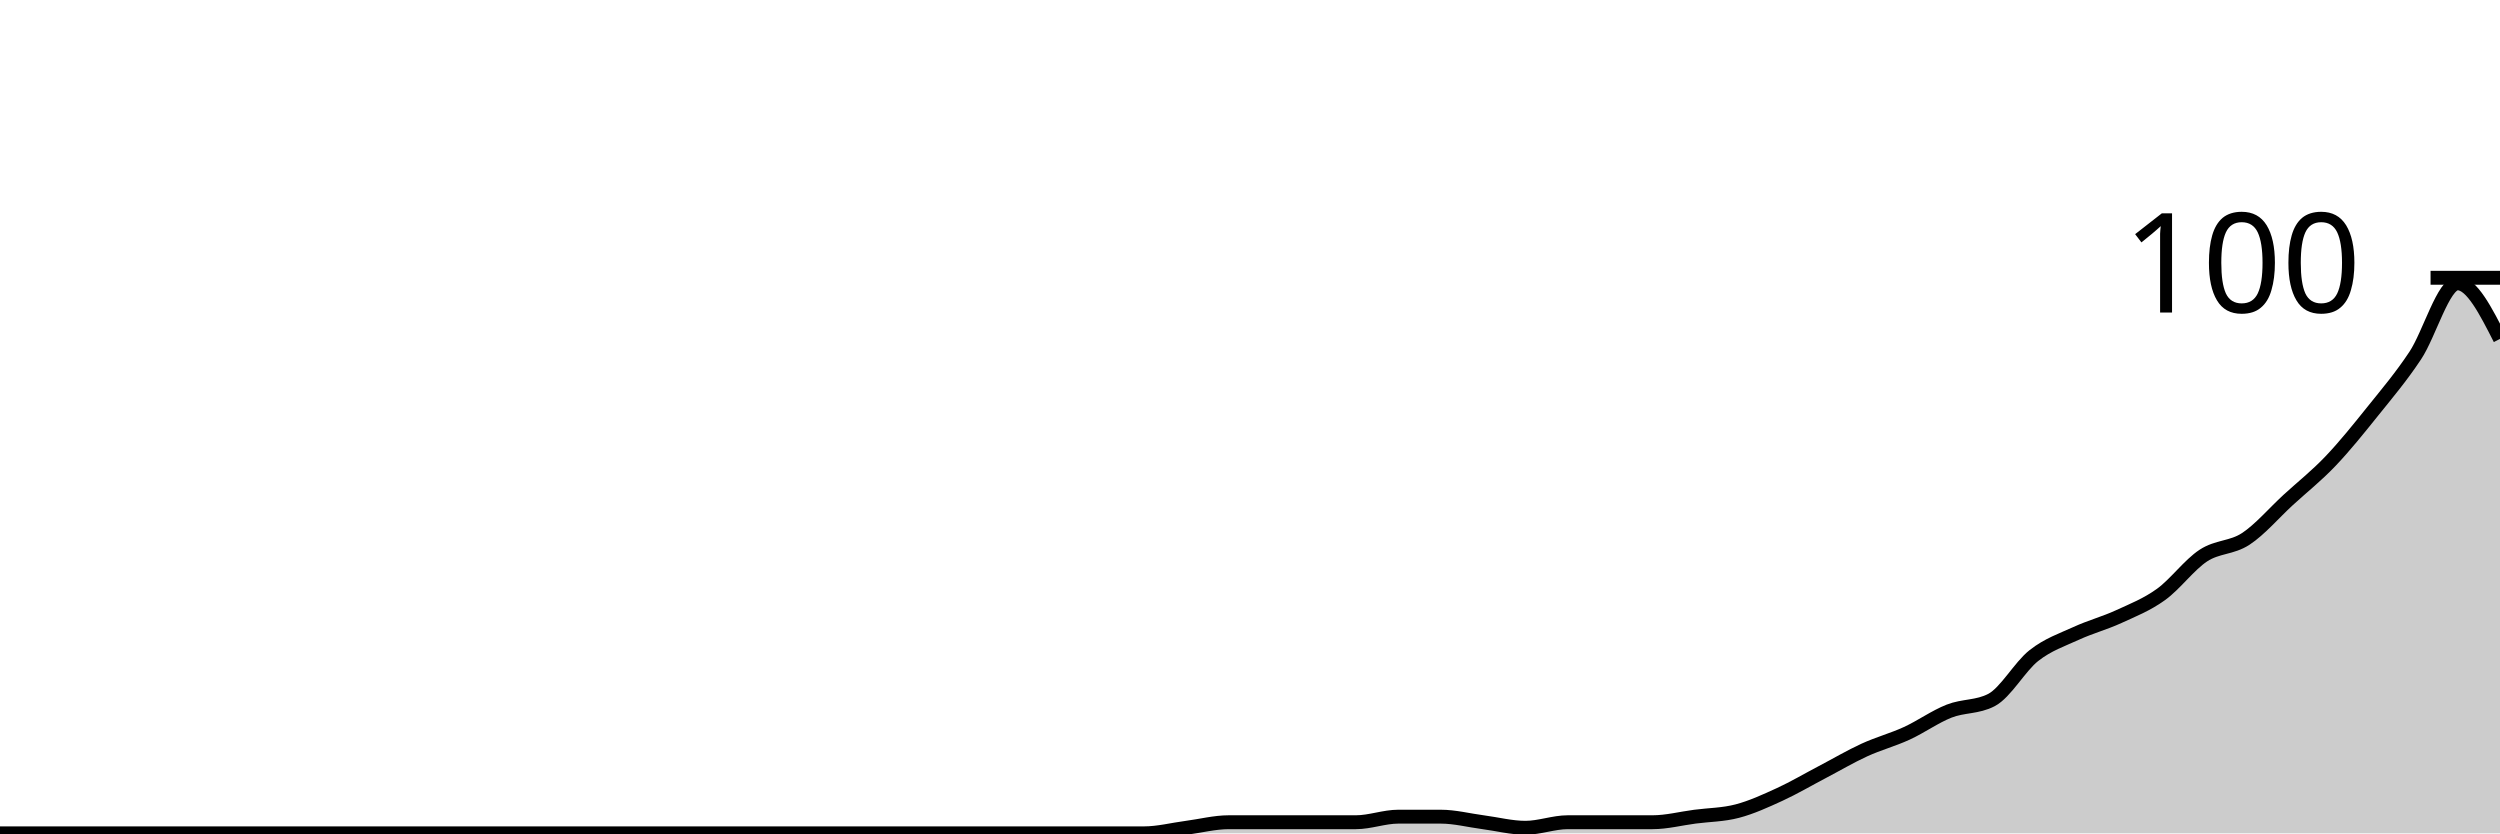
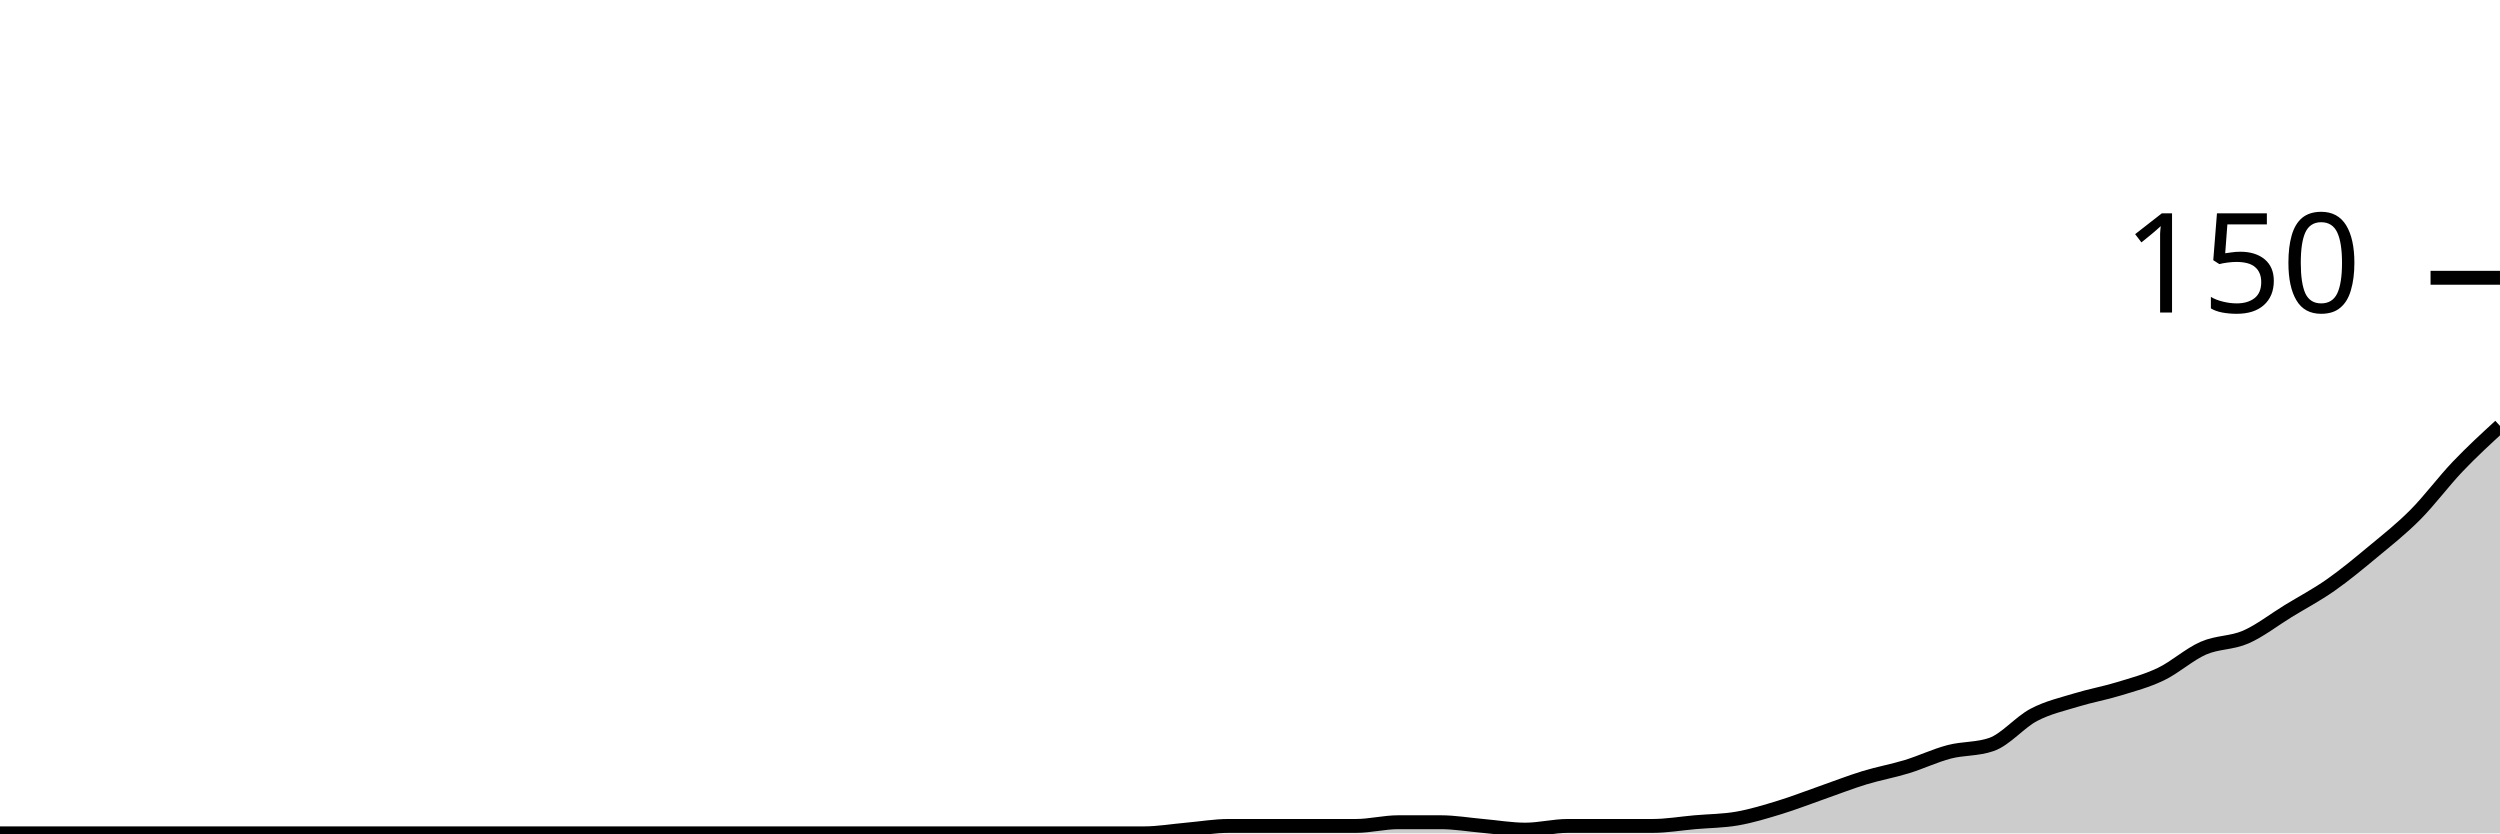
<svg xmlns="http://www.w3.org/2000/svg" viewBox="0 0 180 60">
  <g transform="translate(0,20)">
-     <path class="area" fill="rgba(0, 0, 0, 0.2)" d="M0,40C1.017,40,2.034,40,3.051,40C4.068,40,5.085,40,6.102,40C7.119,40,8.136,40,9.153,40C10.169,40,11.186,40,12.203,40C13.22,40,14.237,40,15.254,40C16.271,40,17.288,40,18.305,40C19.322,40,20.339,40,21.356,40C22.373,40,23.39,40,24.407,40C25.424,40,26.441,40,27.458,40C28.475,40,29.492,40,30.508,40C31.525,40,32.542,40,33.559,40C34.576,40,35.593,40,36.61,40C37.627,40,38.644,40,39.661,40C40.678,40,41.695,40,42.712,40C43.729,40,44.746,40,45.763,40C46.78,40,47.797,40,48.814,40C49.831,40,50.847,40,51.864,40C52.881,40,53.898,40,54.915,40C55.932,40,56.949,40,57.966,40C58.983,40,60,40,61.017,40C62.034,40,63.051,40,64.068,40C65.085,40,66.102,40,67.119,40C68.136,40,69.153,40,70.169,40C71.186,40,72.203,40,73.22,40C74.237,40,75.254,40,76.271,40C77.288,40,78.305,40,79.322,40C80.339,40,81.356,40,82.373,40C83.39,40,84.407,39.733,85.424,39.6C86.441,39.467,87.458,39.2,88.475,39.2C89.492,39.2,90.508,39.2,91.525,39.2C92.542,39.2,93.559,39.2,94.576,39.2C95.593,39.2,96.61,39.2,97.627,39.2C98.644,39.2,99.661,38.8,100.678,38.8C101.695,38.8,102.712,38.8,103.729,38.8C104.746,38.8,105.763,39.067,106.78,39.2C107.797,39.333,108.814,39.6,109.831,39.6C110.847,39.6,111.864,39.2,112.881,39.2C113.898,39.2,114.915,39.2,115.932,39.2C116.949,39.2,117.966,39.2,118.983,39.2C120,39.2,121.017,38.933,122.034,38.8C123.051,38.667,124.068,38.667,125.085,38.4C126.102,38.133,127.119,37.667,128.136,37.2C129.153,36.733,130.169,36.133,131.186,35.6C132.203,35.067,133.22,34.467,134.237,34C135.254,33.533,136.271,33.267,137.288,32.8C138.305,32.333,139.322,31.6,140.339,31.2C141.356,30.8,142.373,30.933,143.39,30.4C144.407,29.867,145.424,28,146.441,27.2C147.458,26.4,148.475,26.067,149.492,25.6C150.508,25.133,151.525,24.867,152.542,24.4C153.559,23.933,154.576,23.533,155.593,22.8C156.61,22.067,157.627,20.667,158.644,20C159.661,19.333,160.678,19.467,161.695,18.8C162.712,18.133,163.729,16.933,164.746,16C165.763,15.067,166.78,14.267,167.797,13.2C168.814,12.133,169.831,10.867,170.847,9.6C171.864,8.333,172.881,7.133,173.898,5.6C174.915,4.067,175.932,0.4,176.949,0.4C177.966,0.4,178.983,2.4,180,4.4L180,40C178.983,40,177.966,40,176.949,40C175.932,40,174.915,40,173.898,40C172.881,40,171.864,40,170.847,40C169.831,40,168.814,40,167.797,40C166.78,40,165.763,40,164.746,40C163.729,40,162.712,40,161.695,40C160.678,40,159.661,40,158.644,40C157.627,40,156.61,40,155.593,40C154.576,40,153.559,40,152.542,40C151.525,40,150.508,40,149.492,40C148.475,40,147.458,40,146.441,40C145.424,40,144.407,40,143.39,40C142.373,40,141.356,40,140.339,40C139.322,40,138.305,40,137.288,40C136.271,40,135.254,40,134.237,40C133.22,40,132.203,40,131.186,40C130.169,40,129.153,40,128.136,40C127.119,40,126.102,40,125.085,40C124.068,40,123.051,40,122.034,40C121.017,40,120,40,118.983,40C117.966,40,116.949,40,115.932,40C114.915,40,113.898,40,112.881,40C111.864,40,110.847,40,109.831,40C108.814,40,107.797,40,106.78,40C105.763,40,104.746,40,103.729,40C102.712,40,101.695,40,100.678,40C99.661,40,98.644,40,97.627,40C96.61,40,95.593,40,94.576,40C93.559,40,92.542,40,91.525,40C90.508,40,89.492,40,88.475,40C87.458,40,86.441,40,85.424,40C84.407,40,83.39,40,82.373,40C81.356,40,80.339,40,79.322,40C78.305,40,77.288,40,76.271,40C75.254,40,74.237,40,73.22,40C72.203,40,71.186,40,70.169,40C69.153,40,68.136,40,67.119,40C66.102,40,65.085,40,64.068,40C63.051,40,62.034,40,61.017,40C60,40,58.983,40,57.966,40C56.949,40,55.932,40,54.915,40C53.898,40,52.881,40,51.864,40C50.847,40,49.831,40,48.814,40C47.797,40,46.78,40,45.763,40C44.746,40,43.729,40,42.712,40C41.695,40,40.678,40,39.661,40C38.644,40,37.627,40,36.61,40C35.593,40,34.576,40,33.559,40C32.542,40,31.525,40,30.508,40C29.492,40,28.475,40,27.458,40C26.441,40,25.424,40,24.407,40C23.39,40,22.373,40,21.356,40C20.339,40,19.322,40,18.305,40C17.288,40,16.271,40,15.254,40C14.237,40,13.22,40,12.203,40C11.186,40,10.169,40,9.153,40C8.136,40,7.119,40,6.102,40C5.085,40,4.068,40,3.051,40C2.034,40,1.017,40,0,40Z" />
-     <path class="line" stroke="black" fill="none" d="M0,40C1.017,40,2.034,40,3.051,40C4.068,40,5.085,40,6.102,40C7.119,40,8.136,40,9.153,40C10.169,40,11.186,40,12.203,40C13.22,40,14.237,40,15.254,40C16.271,40,17.288,40,18.305,40C19.322,40,20.339,40,21.356,40C22.373,40,23.39,40,24.407,40C25.424,40,26.441,40,27.458,40C28.475,40,29.492,40,30.508,40C31.525,40,32.542,40,33.559,40C34.576,40,35.593,40,36.61,40C37.627,40,38.644,40,39.661,40C40.678,40,41.695,40,42.712,40C43.729,40,44.746,40,45.763,40C46.78,40,47.797,40,48.814,40C49.831,40,50.847,40,51.864,40C52.881,40,53.898,40,54.915,40C55.932,40,56.949,40,57.966,40C58.983,40,60,40,61.017,40C62.034,40,63.051,40,64.068,40C65.085,40,66.102,40,67.119,40C68.136,40,69.153,40,70.169,40C71.186,40,72.203,40,73.22,40C74.237,40,75.254,40,76.271,40C77.288,40,78.305,40,79.322,40C80.339,40,81.356,40,82.373,40C83.39,40,84.407,39.733,85.424,39.6C86.441,39.467,87.458,39.2,88.475,39.2C89.492,39.2,90.508,39.2,91.525,39.2C92.542,39.2,93.559,39.2,94.576,39.2C95.593,39.2,96.61,39.2,97.627,39.2C98.644,39.2,99.661,38.8,100.678,38.8C101.695,38.8,102.712,38.8,103.729,38.8C104.746,38.8,105.763,39.067,106.78,39.2C107.797,39.333,108.814,39.6,109.831,39.6C110.847,39.6,111.864,39.2,112.881,39.2C113.898,39.2,114.915,39.2,115.932,39.2C116.949,39.2,117.966,39.2,118.983,39.2C120,39.2,121.017,38.933,122.034,38.8C123.051,38.667,124.068,38.667,125.085,38.4C126.102,38.133,127.119,37.667,128.136,37.2C129.153,36.733,130.169,36.133,131.186,35.6C132.203,35.067,133.22,34.467,134.237,34C135.254,33.533,136.271,33.267,137.288,32.8C138.305,32.333,139.322,31.6,140.339,31.2C141.356,30.8,142.373,30.933,143.39,30.4C144.407,29.867,145.424,28,146.441,27.2C147.458,26.4,148.475,26.067,149.492,25.6C150.508,25.133,151.525,24.867,152.542,24.4C153.559,23.933,154.576,23.533,155.593,22.8C156.61,22.067,157.627,20.667,158.644,20C159.661,19.333,160.678,19.467,161.695,18.8C162.712,18.133,163.729,16.933,164.746,16C165.763,15.067,166.78,14.267,167.797,13.2C168.814,12.133,169.831,10.867,170.847,9.6C171.864,8.333,172.881,7.133,173.898,5.6C174.915,4.067,175.932,0.4,176.949,0.4C177.966,0.4,178.983,2.4,180,4.4" />
+     <path class="area" fill="rgba(0, 0, 0, 0.2)" d="M0,40C1.017,40,2.034,40,3.051,40C4.068,40,5.085,40,6.102,40C7.119,40,8.136,40,9.153,40C10.169,40,11.186,40,12.203,40C13.22,40,14.237,40,15.254,40C16.271,40,17.288,40,18.305,40C19.322,40,20.339,40,21.356,40C22.373,40,23.39,40,24.407,40C25.424,40,26.441,40,27.458,40C28.475,40,29.492,40,30.508,40C31.525,40,32.542,40,33.559,40C34.576,40,35.593,40,36.61,40C37.627,40,38.644,40,39.661,40C40.678,40,41.695,40,42.712,40C43.729,40,44.746,40,45.763,40C46.78,40,47.797,40,48.814,40C49.831,40,50.847,40,51.864,40C52.881,40,53.898,40,54.915,40C55.932,40,56.949,40,57.966,40C58.983,40,60,40,61.017,40C62.034,40,63.051,40,64.068,40C65.085,40,66.102,40,67.119,40C68.136,40,69.153,40,70.169,40C71.186,40,72.203,40,73.22,40C74.237,40,75.254,40,76.271,40C77.288,40,78.305,40,79.322,40C80.339,40,81.356,40,82.373,40C83.39,40,84.407,39.822,85.424,39.733C86.441,39.644,87.458,39.467,88.475,39.467C89.492,39.467,90.508,39.467,91.525,39.467C92.542,39.467,93.559,39.467,94.576,39.467C95.593,39.467,96.61,39.467,97.627,39.467C98.644,39.467,99.661,39.2,100.678,39.2C101.695,39.2,102.712,39.2,103.729,39.2C104.746,39.2,105.763,39.378,106.78,39.467C107.797,39.556,108.814,39.733,109.831,39.733C110.847,39.733,111.864,39.467,112.881,39.467C113.898,39.467,114.915,39.467,115.932,39.467C116.949,39.467,117.966,39.467,118.983,39.467C120,39.467,121.017,39.289,122.034,39.2C123.051,39.111,124.068,39.111,125.085,38.933C126.102,38.756,127.119,38.444,128.136,38.133C129.153,37.822,130.169,37.422,131.186,37.067C132.203,36.711,133.22,36.311,134.237,36C135.254,35.689,136.271,35.511,137.288,35.2C138.305,34.889,139.322,34.4,140.339,34.133C141.356,33.867,142.373,33.956,143.39,33.6C144.407,33.244,145.424,32,146.441,31.467C147.458,30.933,148.475,30.711,149.492,30.4C150.508,30.089,151.525,29.911,152.542,29.6C153.559,29.289,154.576,29.022,155.593,28.533C156.61,28.044,157.627,27.111,158.644,26.667C159.661,26.222,160.678,26.311,161.695,25.867C162.712,25.422,163.729,24.622,164.746,24C165.763,23.378,166.78,22.844,167.797,22.133C168.814,21.422,169.831,20.578,170.847,19.733C171.864,18.889,172.881,18.089,173.898,17.067C174.915,16.044,175.932,14.667,176.949,13.6C177.966,12.533,178.983,11.6,180,10.667L180,40C178.983,40,177.966,40,176.949,40C175.932,40,174.915,40,173.898,40C172.881,40,171.864,40,170.847,40C169.831,40,168.814,40,167.797,40C166.78,40,165.763,40,164.746,40C163.729,40,162.712,40,161.695,40C160.678,40,159.661,40,158.644,40C157.627,40,156.61,40,155.593,40C154.576,40,153.559,40,152.542,40C151.525,40,150.508,40,149.492,40C148.475,40,147.458,40,146.441,40C145.424,40,144.407,40,143.39,40C142.373,40,141.356,40,140.339,40C139.322,40,138.305,40,137.288,40C136.271,40,135.254,40,134.237,40C133.22,40,132.203,40,131.186,40C130.169,40,129.153,40,128.136,40C127.119,40,126.102,40,125.085,40C124.068,40,123.051,40,122.034,40C121.017,40,120,40,118.983,40C117.966,40,116.949,40,115.932,40C114.915,40,113.898,40,112.881,40C111.864,40,110.847,40,109.831,40C108.814,40,107.797,40,106.78,40C105.763,40,104.746,40,103.729,40C102.712,40,101.695,40,100.678,40C99.661,40,98.644,40,97.627,40C96.61,40,95.593,40,94.576,40C93.559,40,92.542,40,91.525,40C90.508,40,89.492,40,88.475,40C87.458,40,86.441,40,85.424,40C84.407,40,83.39,40,82.373,40C81.356,40,80.339,40,79.322,40C78.305,40,77.288,40,76.271,40C75.254,40,74.237,40,73.22,40C72.203,40,71.186,40,70.169,40C69.153,40,68.136,40,67.119,40C66.102,40,65.085,40,64.068,40C63.051,40,62.034,40,61.017,40C60,40,58.983,40,57.966,40C56.949,40,55.932,40,54.915,40C53.898,40,52.881,40,51.864,40C50.847,40,49.831,40,48.814,40C47.797,40,46.78,40,45.763,40C44.746,40,43.729,40,42.712,40C41.695,40,40.678,40,39.661,40C38.644,40,37.627,40,36.61,40C35.593,40,34.576,40,33.559,40C32.542,40,31.525,40,30.508,40C29.492,40,28.475,40,27.458,40C26.441,40,25.424,40,24.407,40C23.39,40,22.373,40,21.356,40C20.339,40,19.322,40,18.305,40C17.288,40,16.271,40,15.254,40C14.237,40,13.22,40,12.203,40C11.186,40,10.169,40,9.153,40C8.136,40,7.119,40,6.102,40C5.085,40,4.068,40,3.051,40C2.034,40,1.017,40,0,40Z" />
+     <path class="line" stroke="black" fill="none" d="M0,40C1.017,40,2.034,40,3.051,40C4.068,40,5.085,40,6.102,40C7.119,40,8.136,40,9.153,40C10.169,40,11.186,40,12.203,40C13.22,40,14.237,40,15.254,40C16.271,40,17.288,40,18.305,40C19.322,40,20.339,40,21.356,40C22.373,40,23.39,40,24.407,40C25.424,40,26.441,40,27.458,40C28.475,40,29.492,40,30.508,40C31.525,40,32.542,40,33.559,40C34.576,40,35.593,40,36.61,40C37.627,40,38.644,40,39.661,40C40.678,40,41.695,40,42.712,40C43.729,40,44.746,40,45.763,40C46.78,40,47.797,40,48.814,40C49.831,40,50.847,40,51.864,40C52.881,40,53.898,40,54.915,40C55.932,40,56.949,40,57.966,40C58.983,40,60,40,61.017,40C62.034,40,63.051,40,64.068,40C65.085,40,66.102,40,67.119,40C68.136,40,69.153,40,70.169,40C71.186,40,72.203,40,73.22,40C74.237,40,75.254,40,76.271,40C77.288,40,78.305,40,79.322,40C80.339,40,81.356,40,82.373,40C83.39,40,84.407,39.822,85.424,39.733C86.441,39.644,87.458,39.467,88.475,39.467C89.492,39.467,90.508,39.467,91.525,39.467C92.542,39.467,93.559,39.467,94.576,39.467C95.593,39.467,96.61,39.467,97.627,39.467C98.644,39.467,99.661,39.2,100.678,39.2C101.695,39.2,102.712,39.2,103.729,39.2C104.746,39.2,105.763,39.378,106.78,39.467C107.797,39.556,108.814,39.733,109.831,39.733C110.847,39.733,111.864,39.467,112.881,39.467C113.898,39.467,114.915,39.467,115.932,39.467C116.949,39.467,117.966,39.467,118.983,39.467C120,39.467,121.017,39.289,122.034,39.2C123.051,39.111,124.068,39.111,125.085,38.933C126.102,38.756,127.119,38.444,128.136,38.133C129.153,37.822,130.169,37.422,131.186,37.067C132.203,36.711,133.22,36.311,134.237,36C135.254,35.689,136.271,35.511,137.288,35.2C138.305,34.889,139.322,34.4,140.339,34.133C141.356,33.867,142.373,33.956,143.39,33.6C144.407,33.244,145.424,32,146.441,31.467C147.458,30.933,148.475,30.711,149.492,30.4C150.508,30.089,151.525,29.911,152.542,29.6C153.559,29.289,154.576,29.022,155.593,28.533C156.61,28.044,157.627,27.111,158.644,26.667C159.661,26.222,160.678,26.311,161.695,25.867C162.712,25.422,163.729,24.622,164.746,24C165.763,23.378,166.78,22.844,167.797,22.133C168.814,21.422,169.831,20.578,170.847,19.733C171.864,18.889,172.881,18.089,173.898,17.067C174.915,16.044,175.932,14.667,176.949,13.6C177.966,12.533,178.983,11.6,180,10.667" />
    <path class="axis-ceiling" stroke-width="1" stroke="black" fill="none" d="M175,0L180,0" />
-     <text class="axis-ceiling-label" font-family="sans-serif" text-anchor="end" font-size="10px" x="170" y="2.5">100</text>
+     <text class="axis-ceiling-label" font-family="sans-serif" text-anchor="end" font-size="10px" x="170" y="2.5">150</text>
  </g>
</svg>
